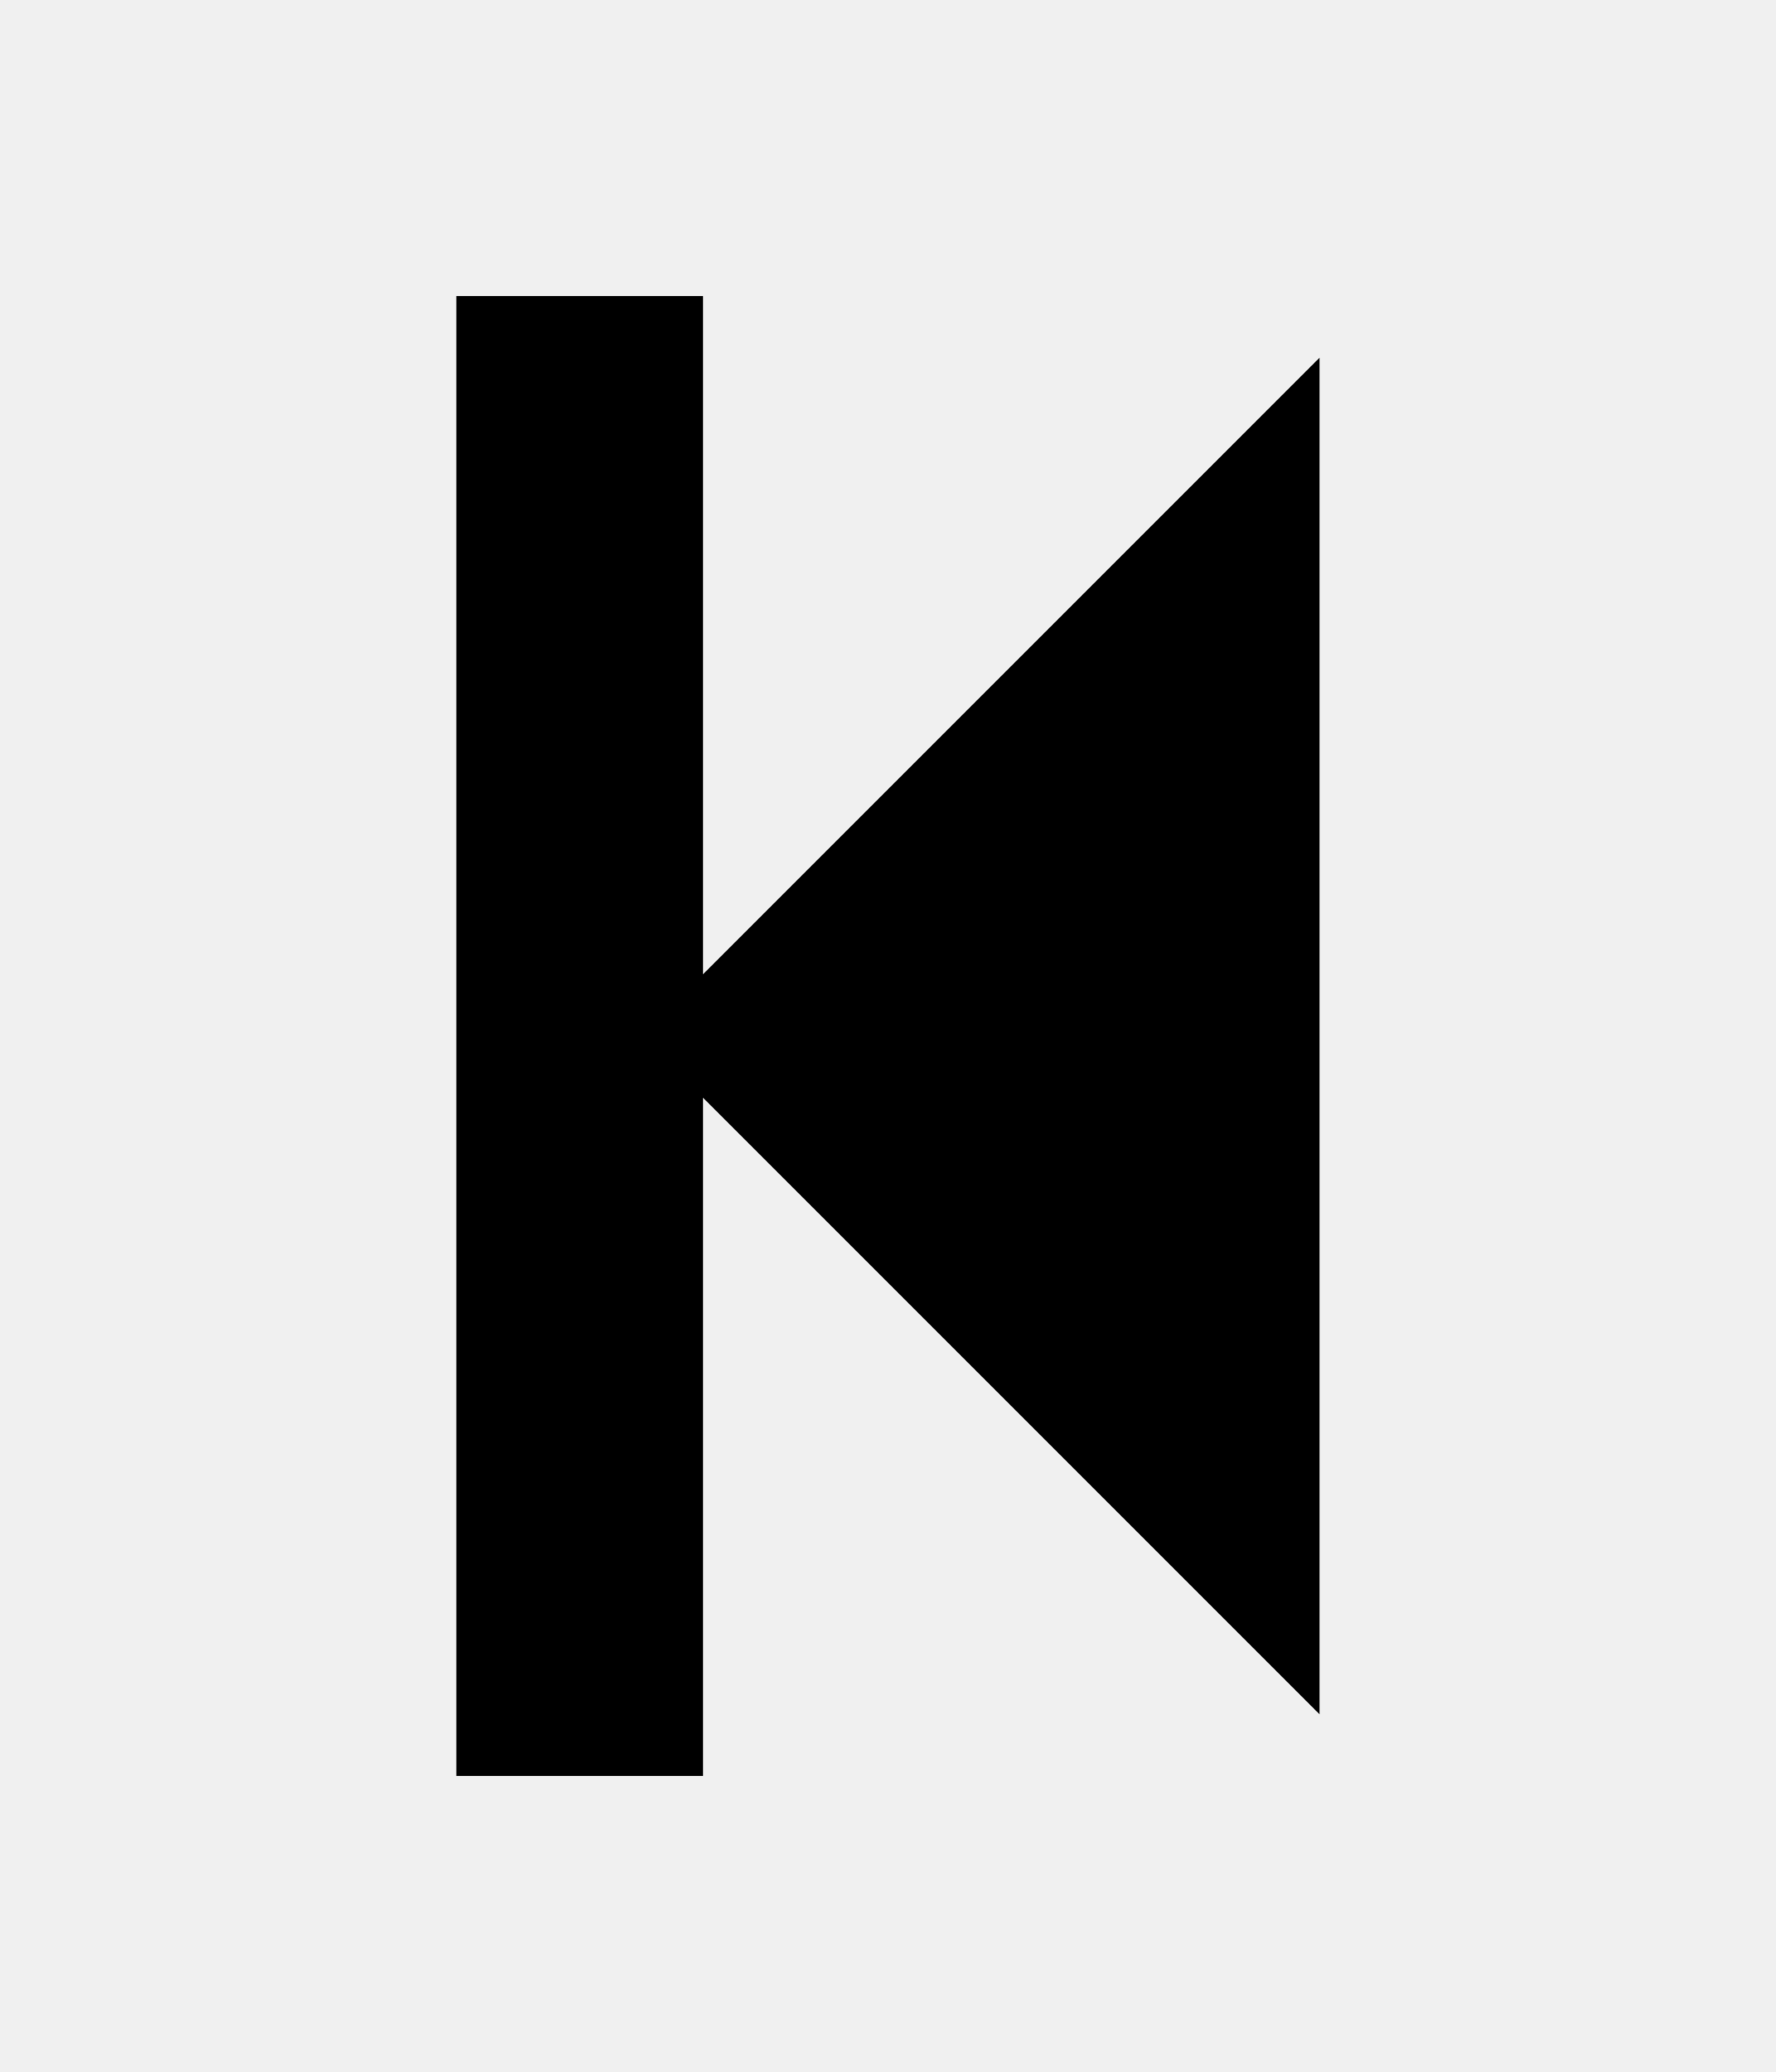
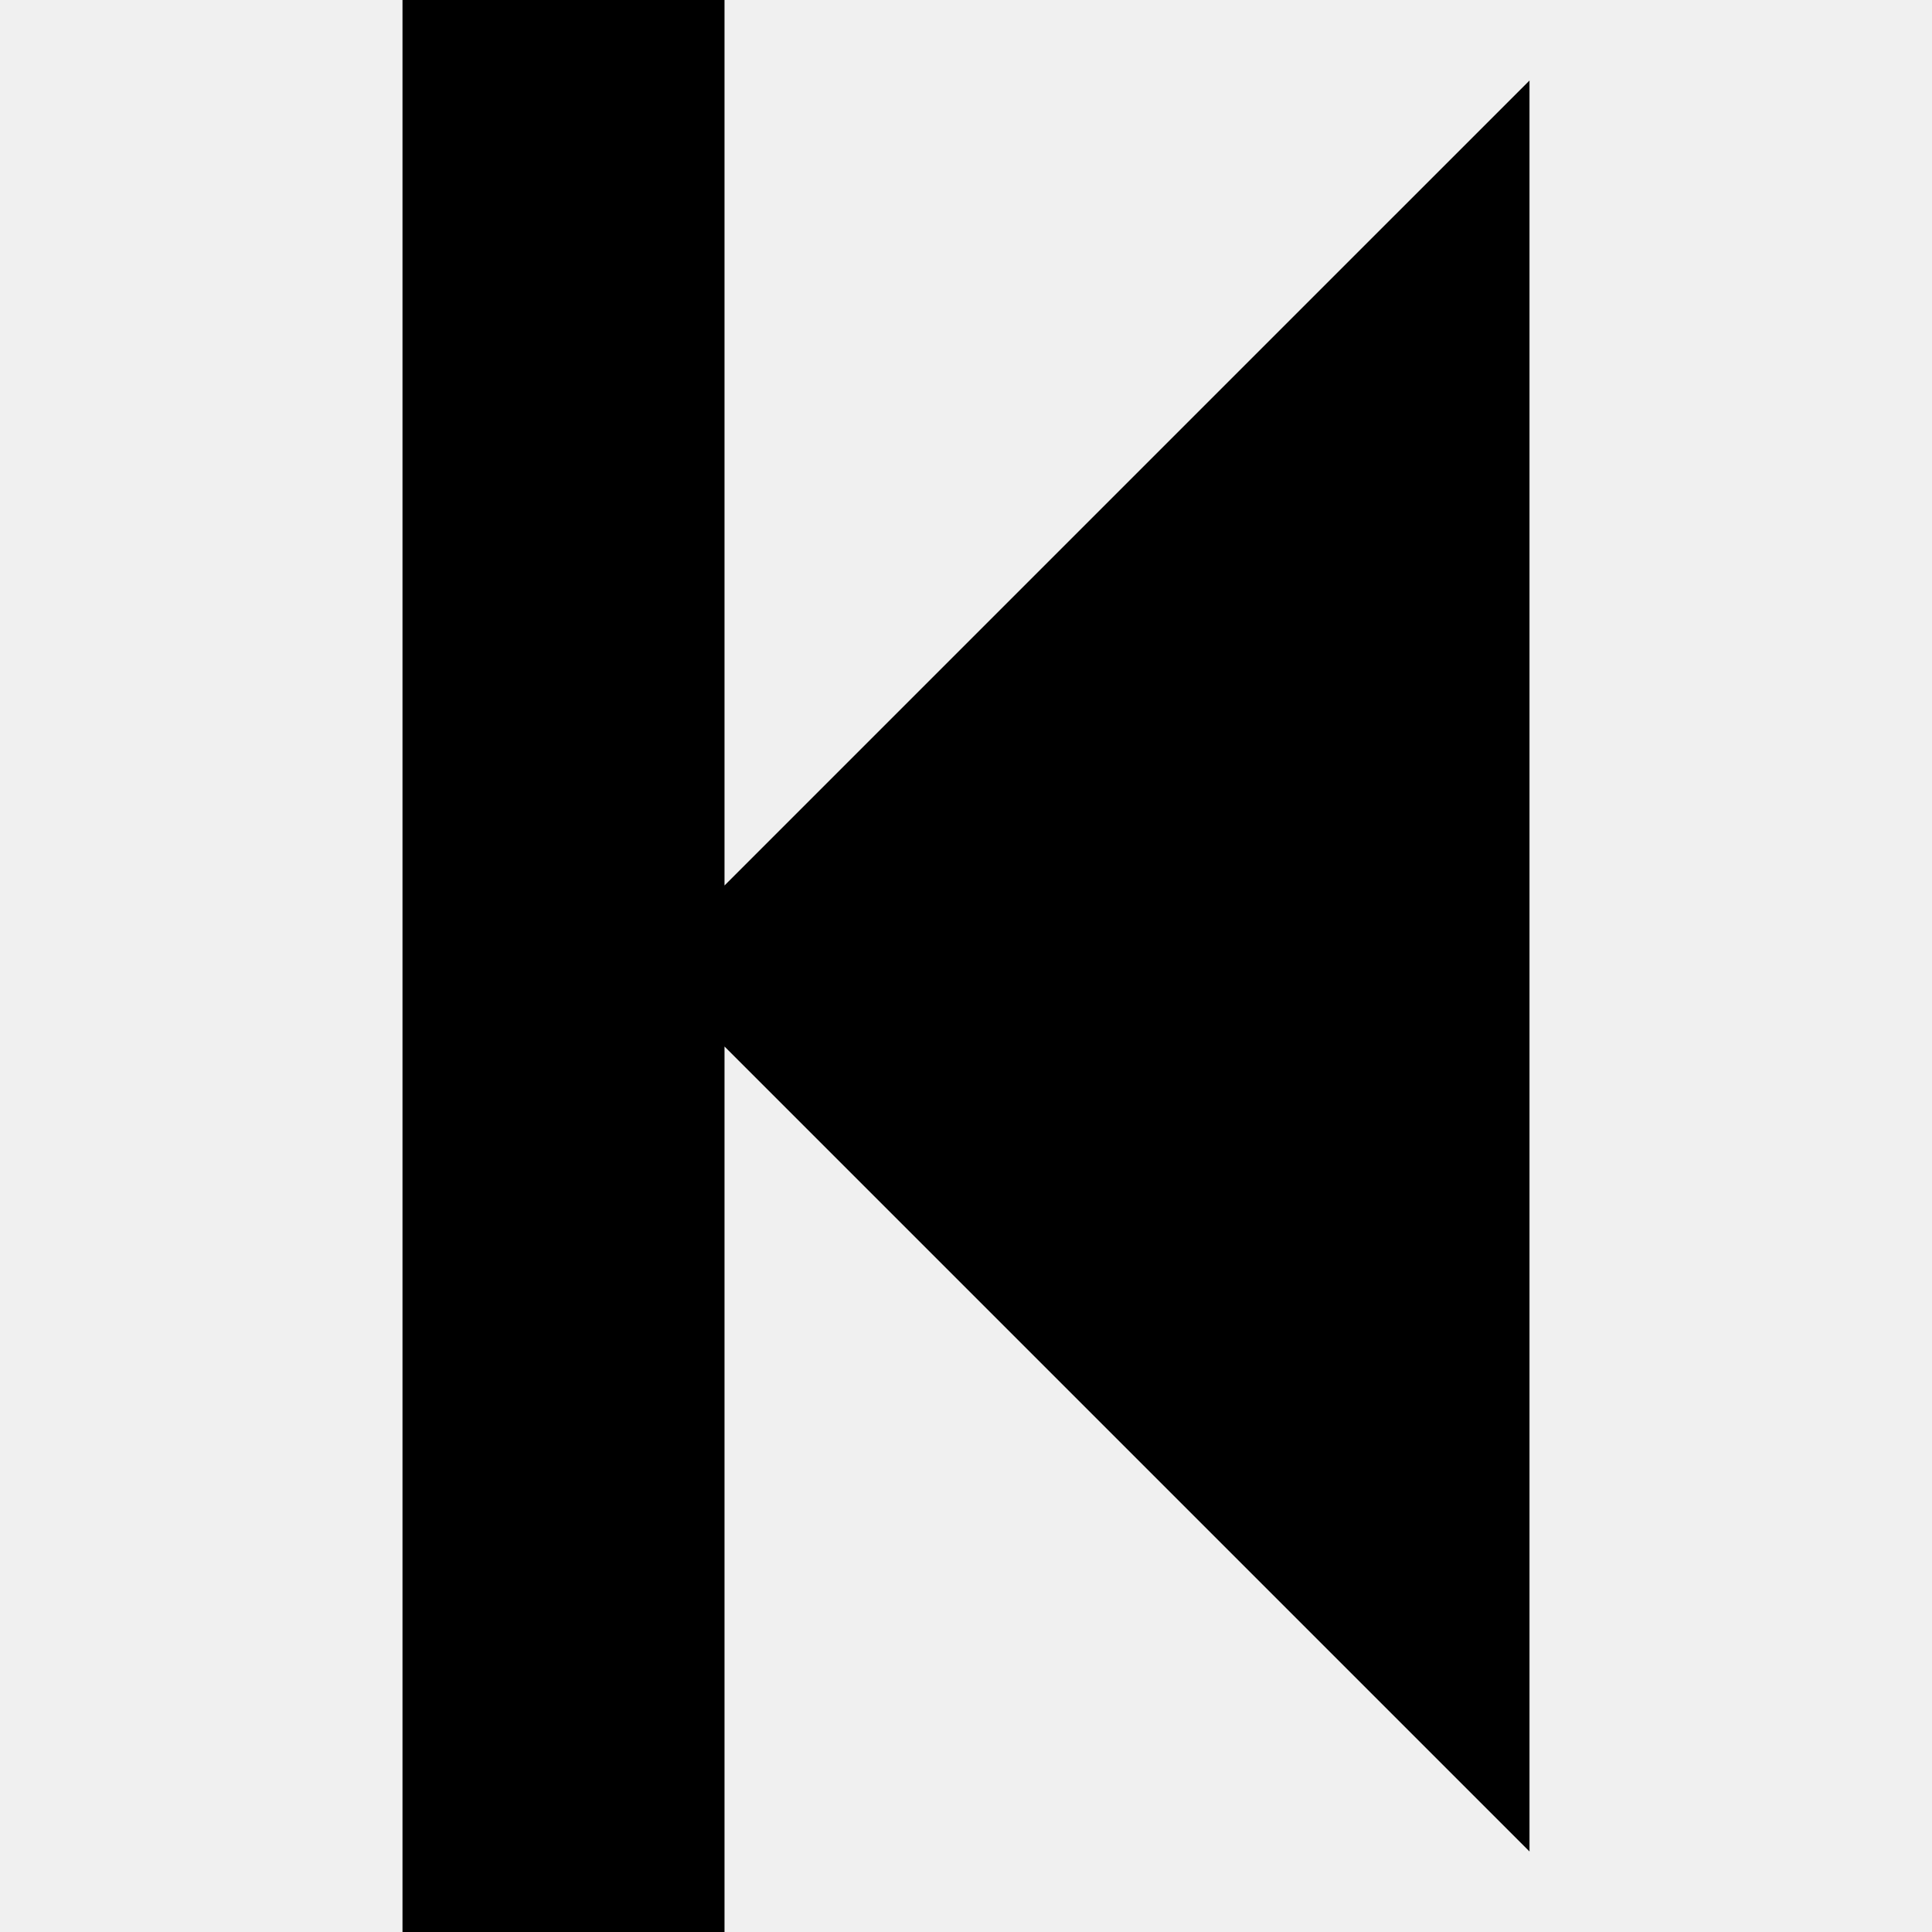
- <svg xmlns="http://www.w3.org/2000/svg" id="svg2" style="margin-top:9px;margin-left:10px;" version="1.1" data-tags="remove-circle, cancel, close, remove, delete" height="896" width="768" data-du="" viewBox="0 0 768 896">
+ <svg xmlns="http://www.w3.org/2000/svg" id="svg2" version="1.1" data-tags="remove-circle, cancel, close, remove, delete" height="1200" width="1200" data-du="" viewBox="0 0 1200 1200">
  <defs id="defs32">
    <pattern id="pattern13199" width="811.314" patternUnits="userSpaceOnUse" patternTransform="translate(-1692.996,113.8855)" height="483.721">
      <path id="path13201" filter="url(#filter3767)" d="M241.86,83.182H569.453A158.678,158.678 0 0 1 728.131,241.86V241.86A158.678,158.678 0 0 1 569.453,400.538H241.86A158.678,158.678 0 0 1 83.182,241.86V241.86A158.678,158.678 0 0 1 241.86,83.182" />
    </pattern>
    <mask id="mask13195" maskUnits="userSpaceOnUse">
-       <path id="path13197" stroke="#000" fill="#fff" d="m-957.186,582.246 40.949,-299.441 -144.602,-8.958 -10.237,67.822 -12.797,11.517 -8.958,216.263 -65.263,-21.754 14.076,-270.009 -74.22,-6.398 -11.517,28.152 -14.076,225.22 -42.229,-8.958 2.559,-250.814 -6.398,0 -7.678,-70.381 -33.271,1.28 -1.28,29.432 -7.678,17.915 -2.559,189.39 -26.873,33.271 2.559,88.297 40.949,19.195 34.551,-46.068 284.085,76.78 49.907,-21.754" />
+       <path id="path13197" d="m -957.186,582.246 40.949,-299.441 -144.602,-8.958 -10.237,67.822 -12.797,11.517 -8.958,216.263 -65.263,-21.754 14.076,-270.009 -74.22,-6.398 -11.517,28.152 -14.076,225.22 -42.229,-8.958 2.559,-250.814 -6.398,0 -7.678,-70.381 -33.271,1.28 -1.28,29.432 -7.678,17.915 -2.559,189.39 -26.873,33.271 2.559,88.297 40.949,19.195 34.551,-46.068 284.085,76.78 49.907,-21.754" style="fill:#ffffff;stroke:#000000" />
    </mask>
-     <filter id="filter13191" y="-.262" x="-.129" width="1.258" height="1.524">
+     <filter id="filter13191" y="-0.262" x="-0.129" width="1.258" height="1.524" color-interpolation-filters="sRGB">
      <feGaussianBlur id="feGaussianBlur13193" stdDeviation="34.659" />
    </filter>
    <pattern id="pattern16" width="811.314" patternUnits="userSpaceOnUse" patternTransform="translate(-1692.996,113.8855)" height="483.721">
      <path id="path18" filter="url(#filter3767)" d="M241.86,83.182H569.453A158.678,158.678 0 0 1 728.131,241.86V241.86A158.678,158.678 0 0 1 569.453,400.538H241.86A158.678,158.678 0 0 1 83.182,241.86V241.86A158.678,158.678 0 0 1 241.86,83.182" />
    </pattern>
    <mask id="mask12" maskUnits="userSpaceOnUse">
-       <path id="path14" stroke="#000" fill="#fff" d="m-957.186,582.246 40.949,-299.441 -144.602,-8.958 -10.237,67.822 -12.797,11.517 -8.958,216.263 -65.263,-21.754 14.076,-270.009 -74.22,-6.398 -11.517,28.152 -14.076,225.22 -42.229,-8.958 2.559,-250.814 -6.398,0 -7.678,-70.381 -33.271,1.28 -1.28,29.432 -7.678,17.915 -2.559,189.39 -26.873,33.271 2.559,88.297 40.949,19.195 34.551,-46.068 284.085,76.78 49.907,-21.754" />
+       <path id="path14" d="m -957.186,582.246 40.949,-299.441 -144.602,-8.958 -10.237,67.822 -12.797,11.517 -8.958,216.263 -65.263,-21.754 14.076,-270.009 -74.22,-6.398 -11.517,28.152 -14.076,225.22 -42.229,-8.958 2.559,-250.814 -6.398,0 -7.678,-70.381 -33.271,1.28 -1.28,29.432 -7.678,17.915 -2.559,189.39 -26.873,33.271 2.559,88.297 40.949,19.195 34.551,-46.068 284.085,76.78 49.907,-21.754" style="fill:#ffffff;stroke:#000000" />
    </mask>
-     <filter id="filter8" y="-.262" x="-.129" width="1.258" height="1.524">
+     <filter id="filter8" y="-0.262" x="-0.129" width="1.258" height="1.524" color-interpolation-filters="sRGB">
      <feGaussianBlur id="feGaussianBlur10" stdDeviation="34.659" />
    </filter>
  </defs>
-   <path id="path22626" d="m 197.333,768 0,-640 106.667,0 0,293.333 266.667,-266.667 0,586.667 L 304,474.667 304,768 z" />
+   <path id="path22626" d="m 250,1200 0,-1200 200,0 0,550 L 950,50 950,1150 450,650 l 0,550 z" />
</svg>
